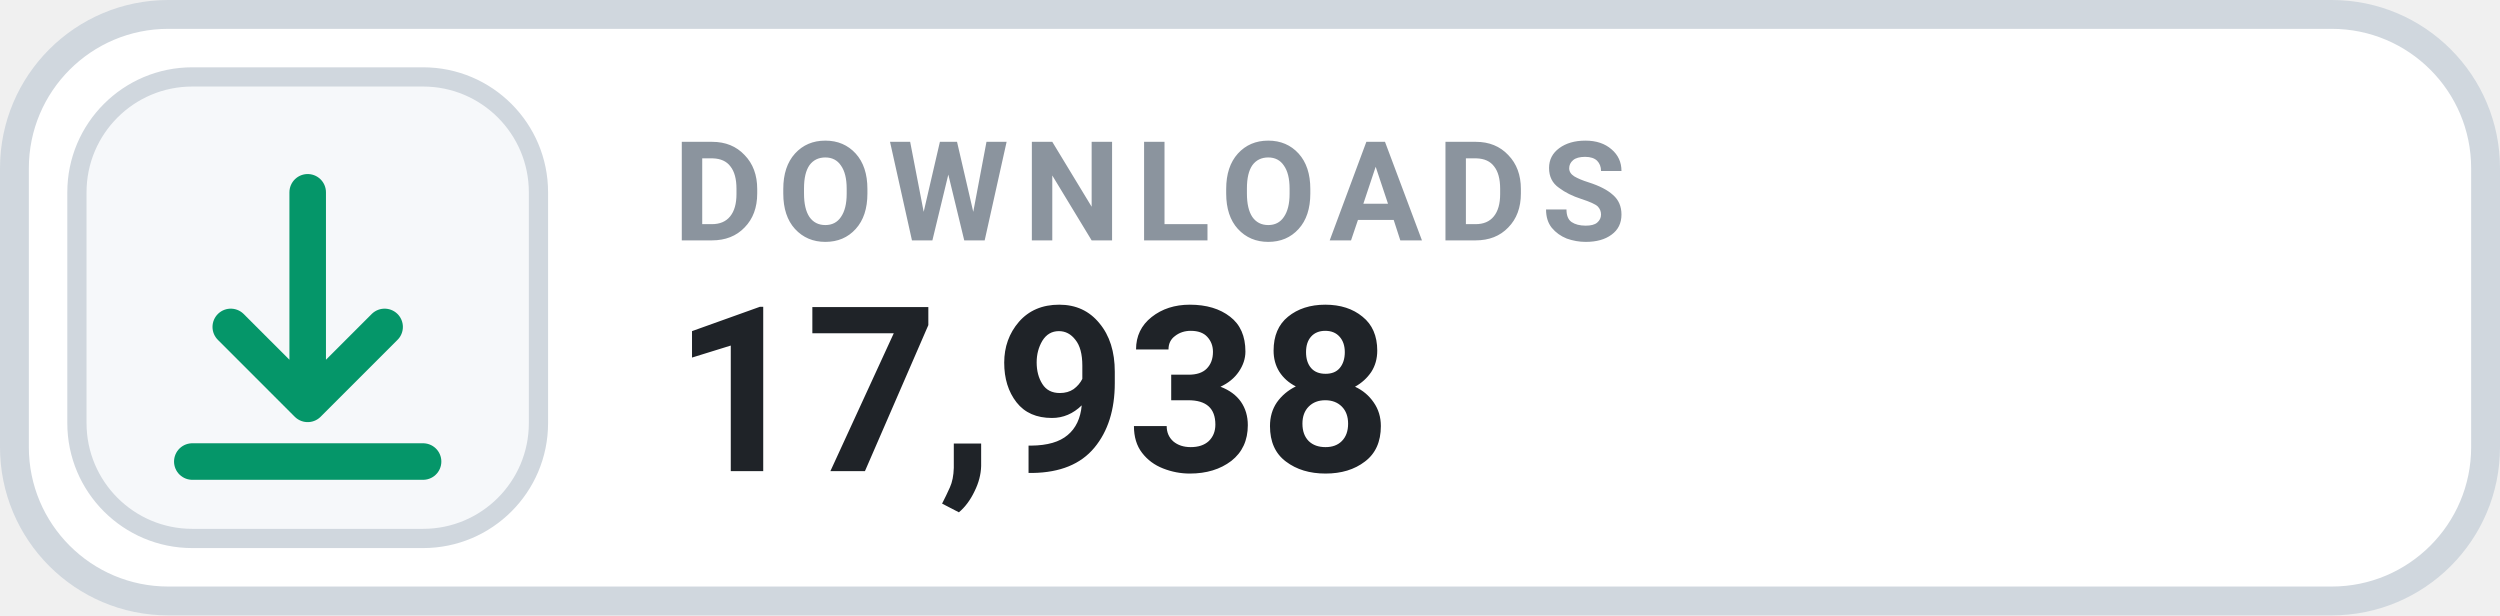
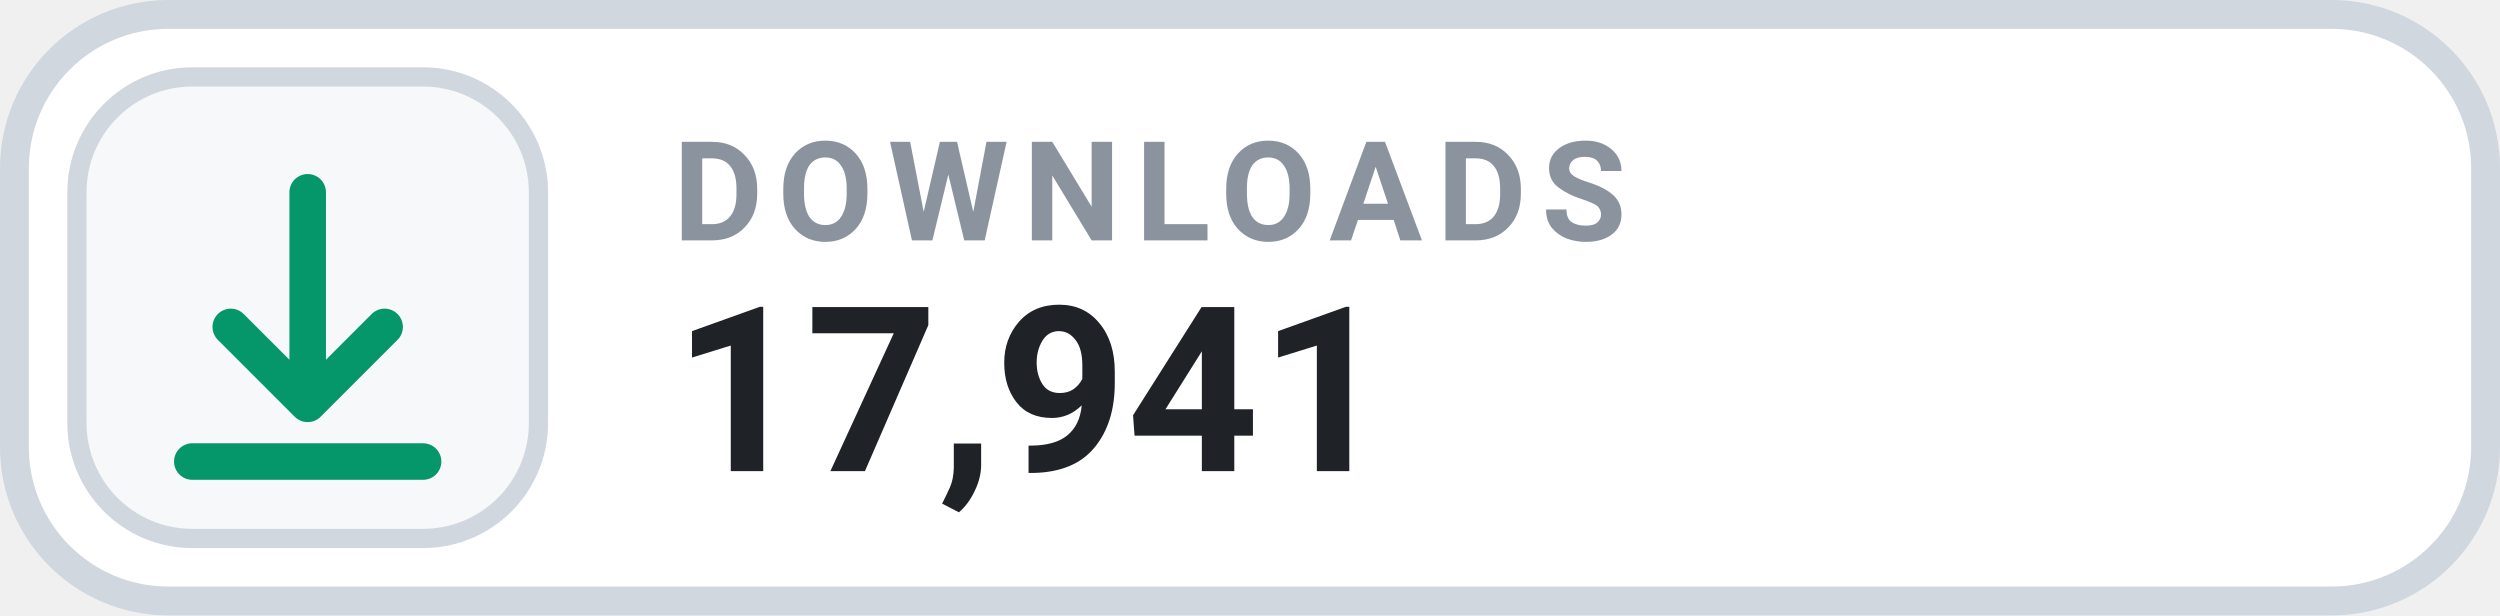
- <svg xmlns="http://www.w3.org/2000/svg" width="130" height="32" viewBox="0 0 130 32" role="img" aria-label="DOWNLOADS 17,938">
+ <svg xmlns="http://www.w3.org/2000/svg" width="130" height="32" viewBox="0 0 130 32" role="img" aria-label="DOWNLOADS 17,941">
  <rect x=".75" y=".75" width="128.5" height="30.5" rx="8" fill="#FFFFFF" stroke="#D0D7DE" stroke-width="1.5" />
  <rect x="4" y="4" width="24" height="24" rx="6" fill="#F6F8FA" stroke="#D0D7DE" stroke-width="1" />
  <g transform="translate(16 16)" style="color:#059669;">
    <path d="M0 -6 v11 m0 0 l4 -4 m-4 4 l-4 -4 M-6 8 h12" fill="none" stroke="currentColor" stroke-width="1.9" stroke-linecap="round" stroke-linejoin="round" />
  </g>
  <text x="35" y="12.5" fill="#8B949E" font-family="-apple-system,BlinkMacSystemFont,'Segoe UI',Roboto,Helvetica,Arial,sans-serif" font-size="7.2" font-weight="700" letter-spacing=".75">DOWNLOADS</text>
-   <text x="35" y="24.5" fill="#1F2328" font-family="-apple-system,BlinkMacSystemFont,'Segoe UI',Roboto,Helvetica,Arial,sans-serif" font-size="12" font-weight="700">17,938</text>
+   <text x="35" y="24.5" fill="#1F2328" font-family="-apple-system,BlinkMacSystemFont,'Segoe UI',Roboto,Helvetica,Arial,sans-serif" font-size="12" font-weight="700">17,941</text>
</svg>
